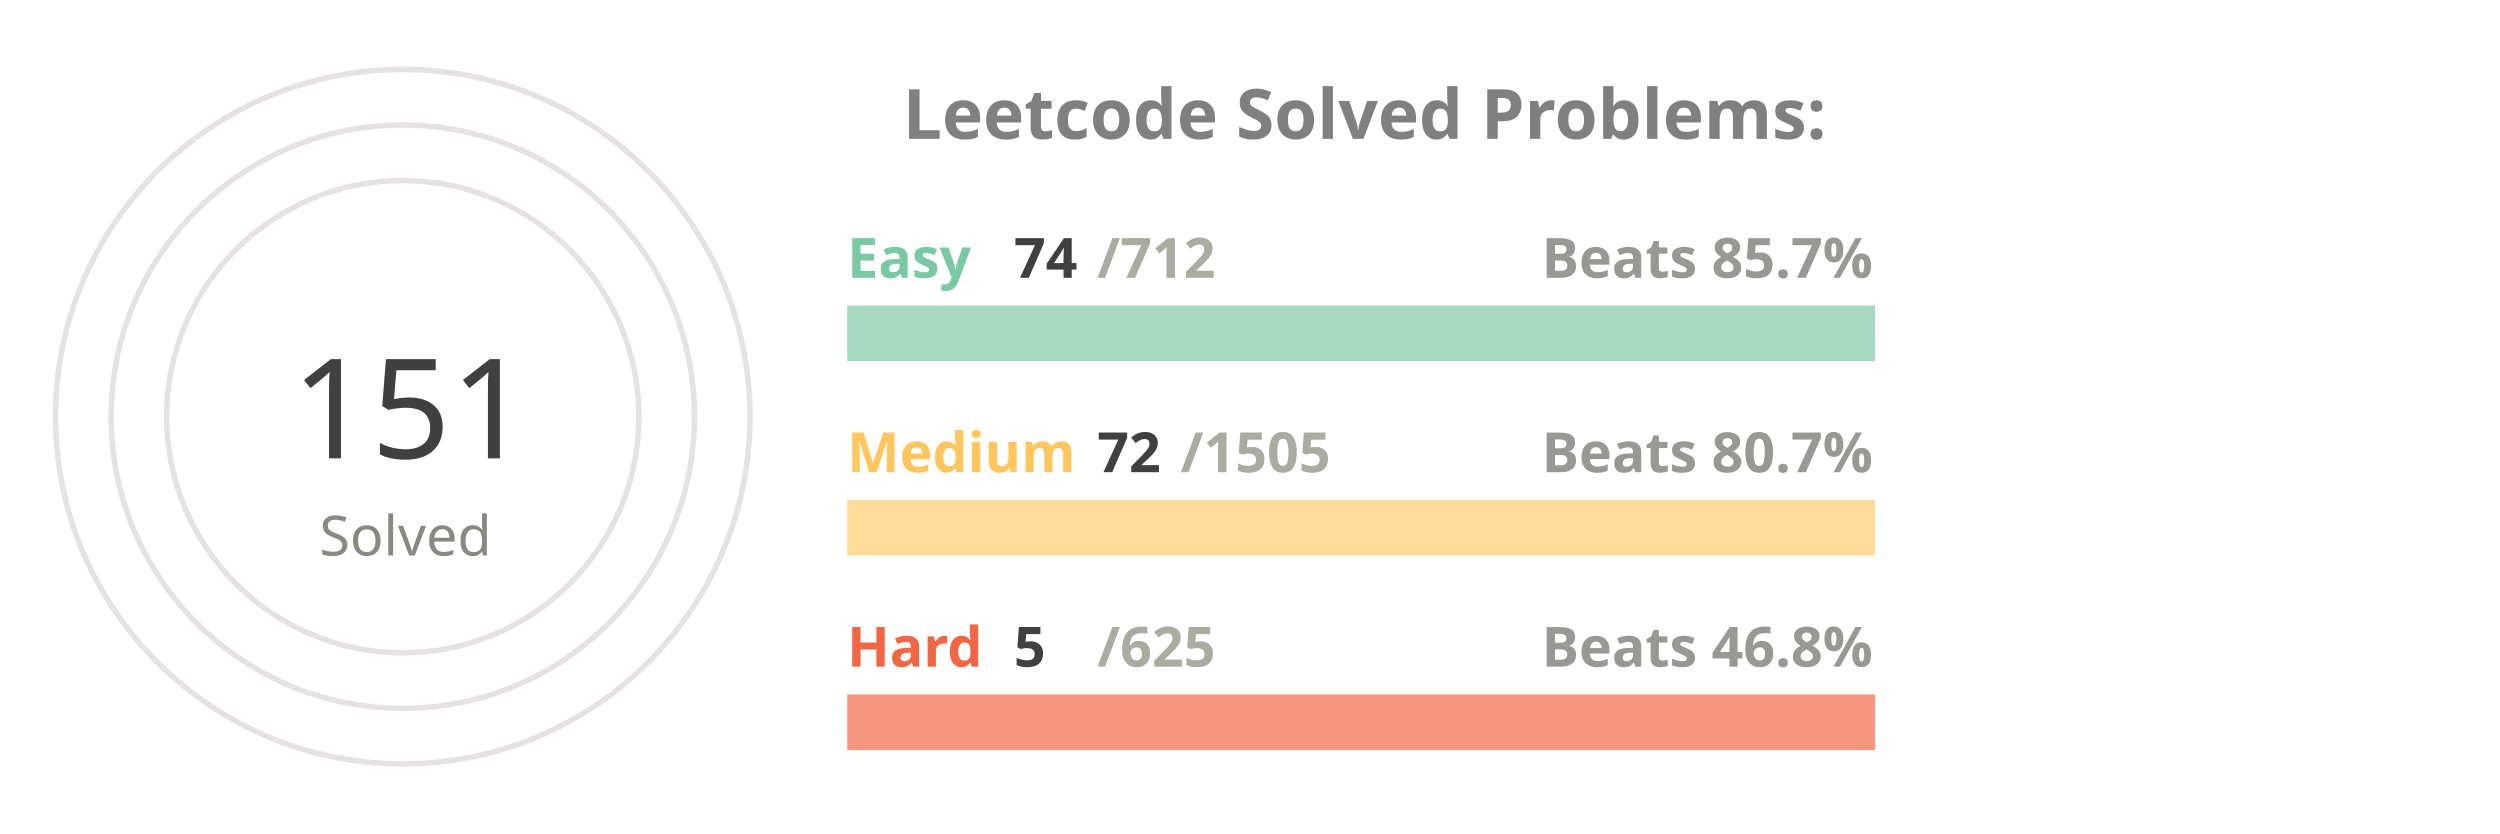
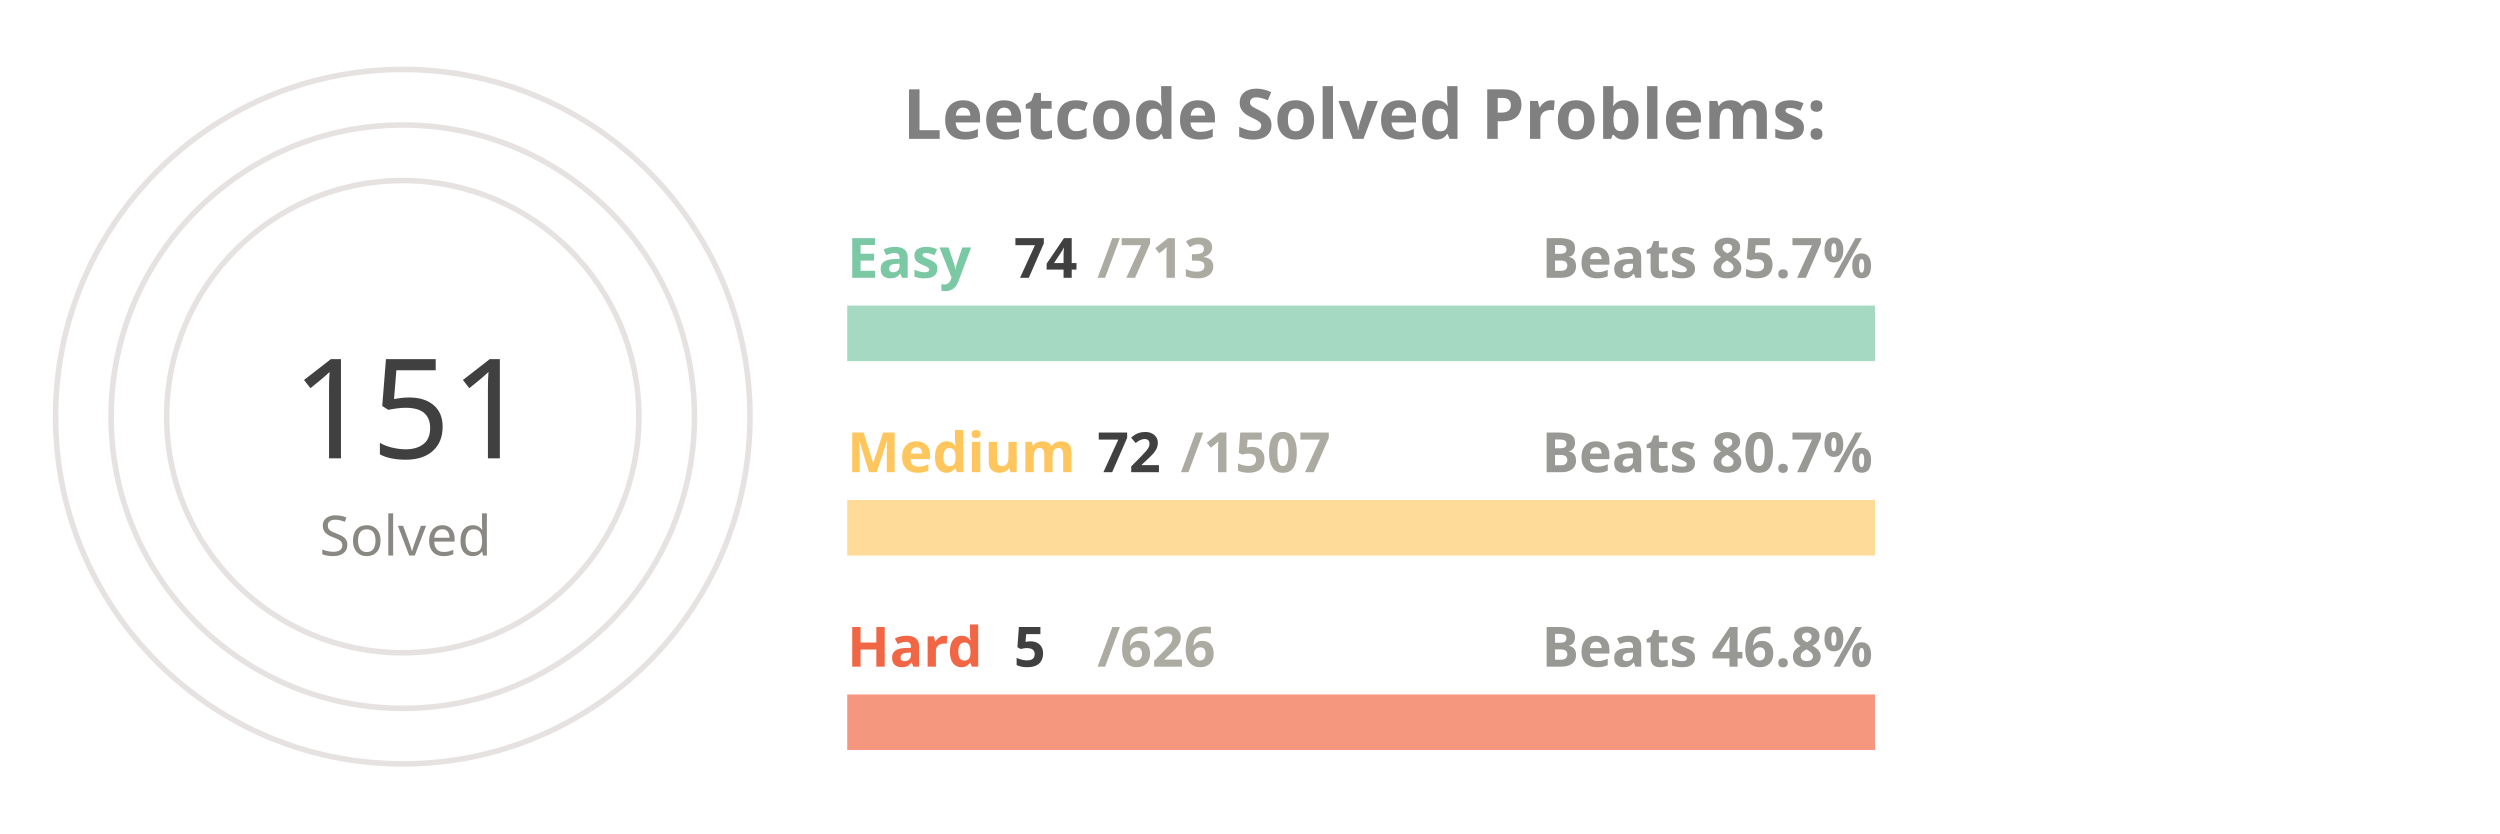
<svg xmlns="http://www.w3.org/2000/svg" viewBox="0 0 650 300" height="200px" width="600px">
  <style>
.label {
	font: bold 25px sans-serif;
	color: #404040;
	-webkit-text-stroke: 1px white;
  }
.name {
	font: bold 20px sans-serif;
	color: #404040;
  }

.line {
	stroke-dasharray: 1000;
	stroke-dashoffset: 1000;
	animation: dash 3.5s ease-in-out forwards;	
	animation-iteration-count: infinite;
	animation-direction: alternate-reverse;
}

.totalSum {
	font: 50px sans-serif;
}

.totalSumLabel {
	font: 20px sans-serif;
}

.path {
	stroke-dasharray: 1000;
	stroke-dashoffset: 1000;
	animation: dash 3.5s ease-in-out forwards;	
	animation-iteration-count: infinite;
	animation-direction: alternate-reverse;
}
  
@keyframes dash {
	to {
		stroke-dashoffset: 0;
	}
}

</style>
  <g stroke="#E6E2E1" fill="none" stroke-width="2">
    <circle cx="20" cy="150" r="125" />
    <circle cx="20" cy="150" r="105" />
    <circle cx="20" cy="150" r="85" />
  </g>
  <g fill="none" stroke-width="20">
    <line x1="180" y1="120" x2="550" y2="120" stroke="#a5d9c1" />
    <line x1="180" y1="190" x2="550" y2="190" stroke="#ffdb99" />
    <line x1="180" y1="260" x2="550" y2="260" stroke="#f5977f" />
  </g>
  <g fill="none" stroke-width="20" class="line">
    <line x1="180" y1="120" x2="218" y2="120" stroke="#7BC8A4" />
    <line x1="180" y1="190" x2="197" y2="190" stroke="#FFC65D" />
    <line x1="180" y1="260" x2="182" y2="260" stroke="#F16745" />
  </g>
  <g fill="none" stroke-width="20" stroke-linecap="round" class="path">
    <path d="M 20 25 A 125 125 45 0 1 93 48" stroke="#7BC8A4" />
    <path d="M 20 45 A 105 105 45 0 1 45 48" stroke="#FFC65D" />
    <path d="M 20 65 A 85 85 45 0 1 20 65" stroke="#F16745" />
  </g>
  <g class="name">
    <text x="180" y="100" fill="#7BC8A4">Easy</text>
    <text x="240" y="100" fill="#404040">74</text>
-     <text x="270" y="100" fill="#ABABA1">/712</text>
+     <text x="270" y="100" fill="#ABABA1">/713</text>
    <text x="430" y="100" fill="#989894">Beats 85.7%</text>
    <text x="180" y="170" fill="#FFC65D">Medium</text>
    <text x="270" y="170" fill="#404040">72</text>
-     <text x="300" y="170" fill="#ABABA1">/1505</text>
+     <text x="300" y="170" fill="#ABABA1">/1507</text>
    <text x="430" y="170" fill="#989894">Beats 80.7%</text>
    <text x="180" y="240" fill="#F16745">Hard</text>
    <text x="240" y="240" fill="#404040">5</text>
-     <text x="270" y="240" fill="#ABABA1">/625</text>
+     <text x="270" y="240" fill="#ABABA1">/626</text>
    <text x="430" y="240" fill="#989894">Beats 46.8%</text>
  </g>
  <g>
    <text x="-20" y="165" fill="#404040" class="totalSum">151</text>
    <text x="-10" y="200" fill="#8A8883" class="totalSumLabel">Solved</text>
  </g>
  <g class="label">
    <text x="200" y="50" fill="gray">Leetcode Solved Problems:</text>
  </g>
</svg>
